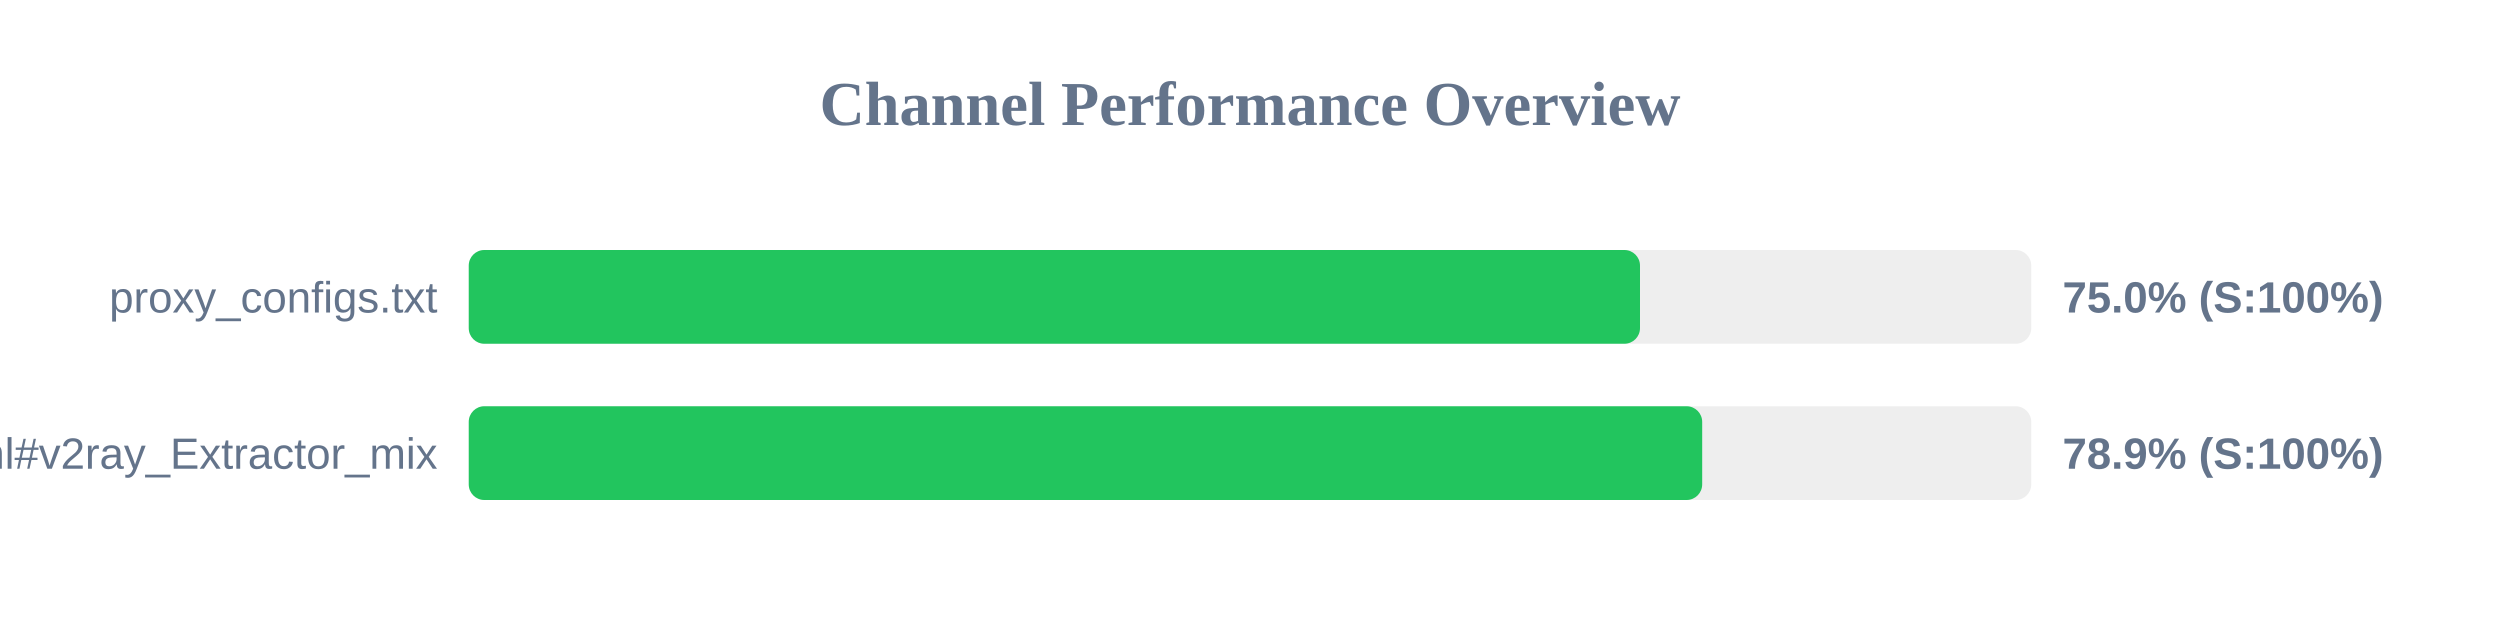
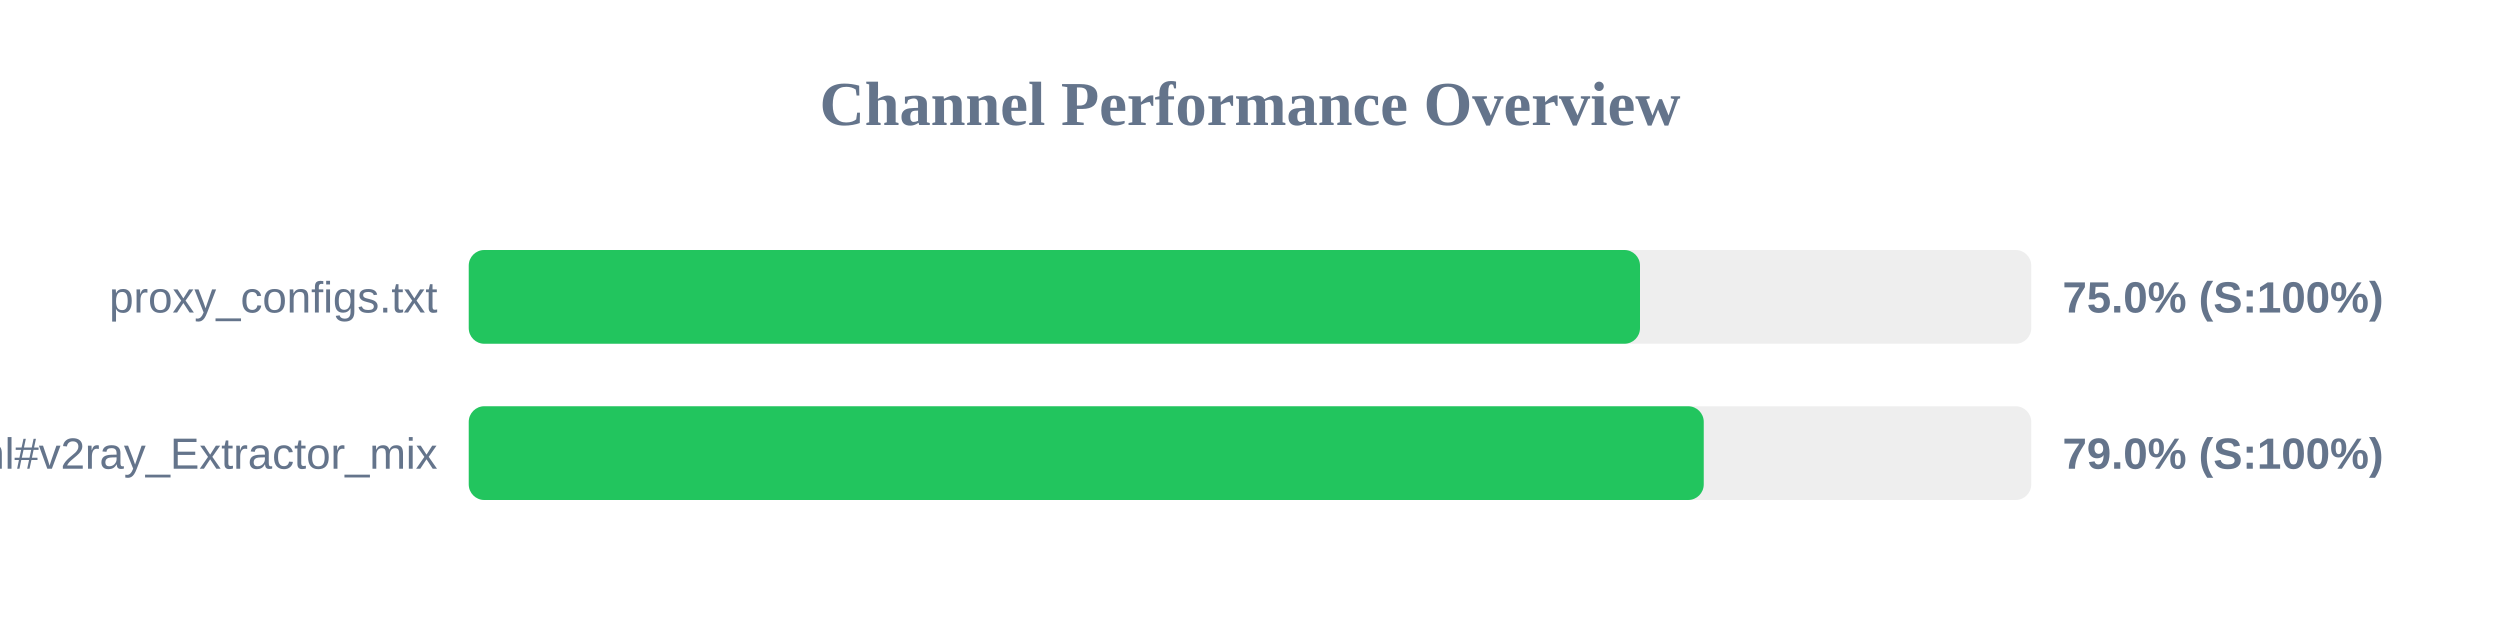
<svg xmlns="http://www.w3.org/2000/svg" width="800" height="200" version="1.1">
  <style>
        .row { font: 14px Arial; fill: #64748b; }
        .score { font: bold 14px Arial; fill: #64748b; }
    </style>
  <text x="400" y="40" text-anchor="middle" font-size="20px" font-weight="bold" fill="#64748b">Channel Performance Overview</text>
  <rect x="150" y="80" width="500" height="30" fill="#eee" rx="5" />
  <rect x="150" y="80" width="374.8" height="30" fill="#22c55e" rx="5" />
  <text x="140" y="100" text-anchor="end" class="row">proxy_configs.txt</text>
  <text x="660" y="100" text-anchor="start" class="score">75.0% (S:100%)</text>
  <rect x="150" y="130" width="500" height="30" fill="#eee" rx="5" />
-   <rect x="150" y="130" width="394.7" height="30" fill="#22c55e" rx="5" />
+   <rect x="150" y="130" width="395.2" height="30" fill="#22c55e" rx="5" />
  <text x="140" y="150" text-anchor="end" class="row">sub.html#v2ray_Extractor_mix</text>
-   <text x="660" y="150" text-anchor="start" class="score">78.9% (S:100%)</text>
+   <text x="660" y="150" text-anchor="start" class="score">79.0% (S:100%)</text>
</svg>
